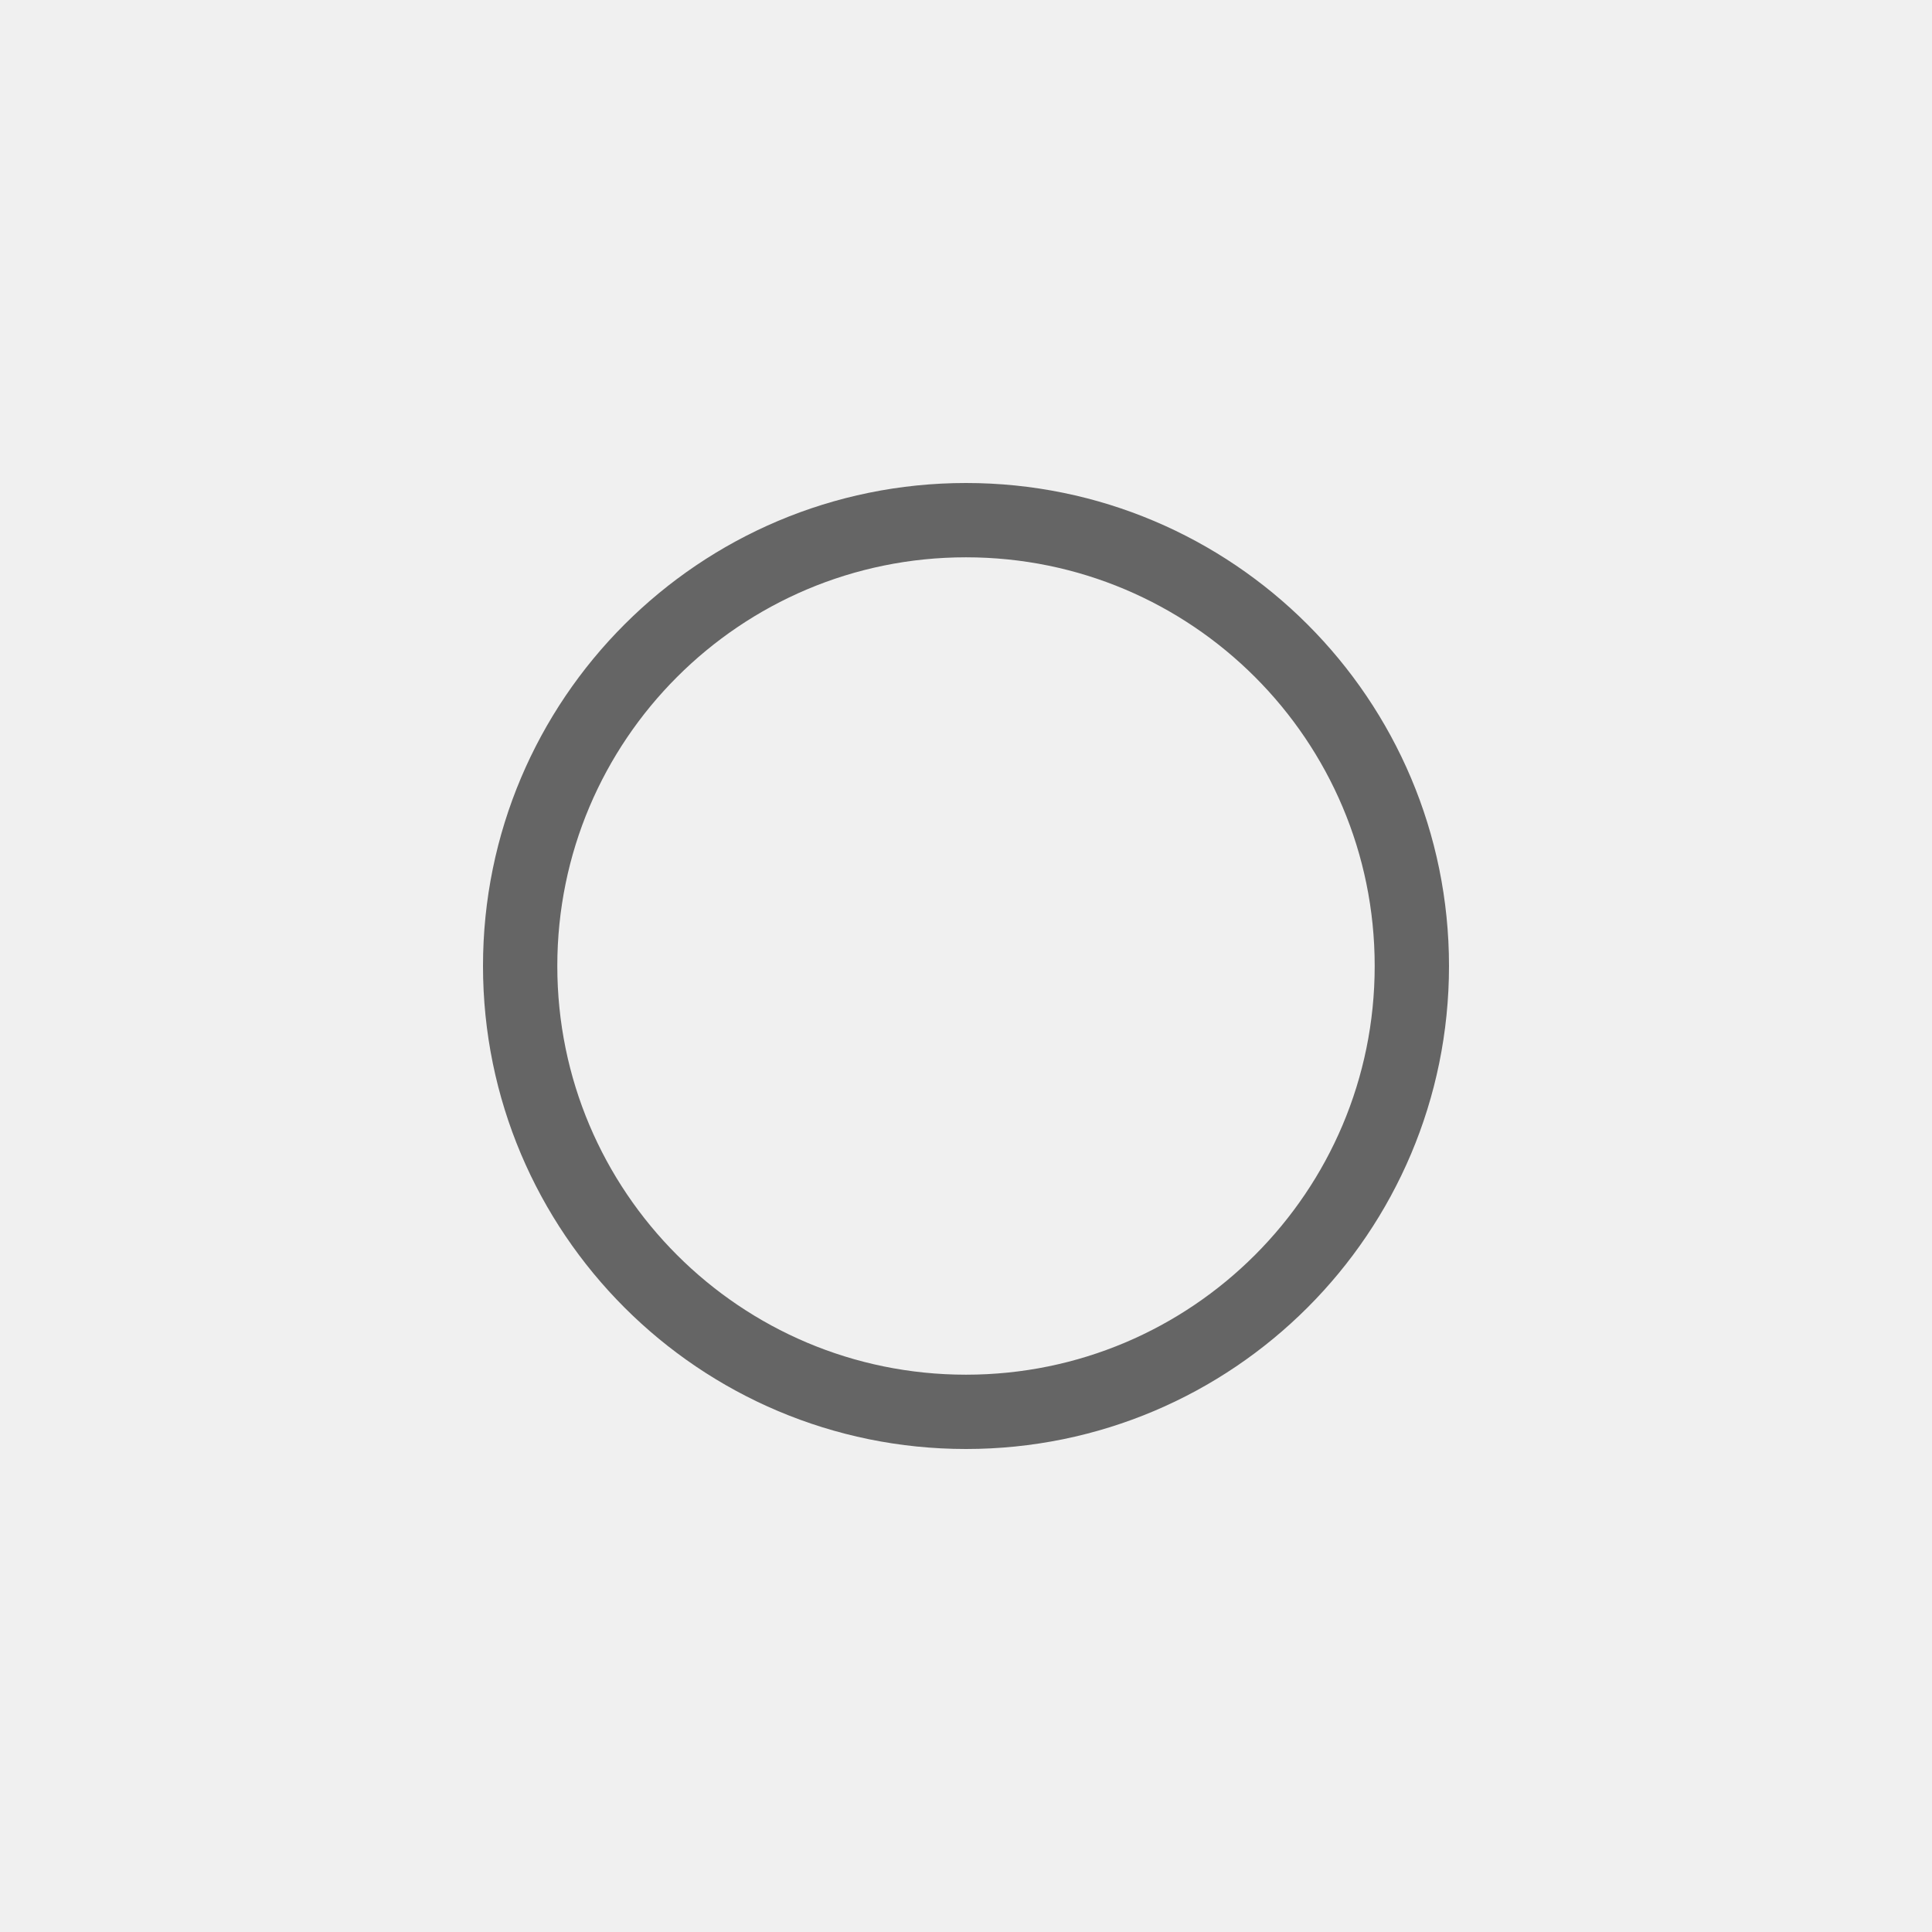
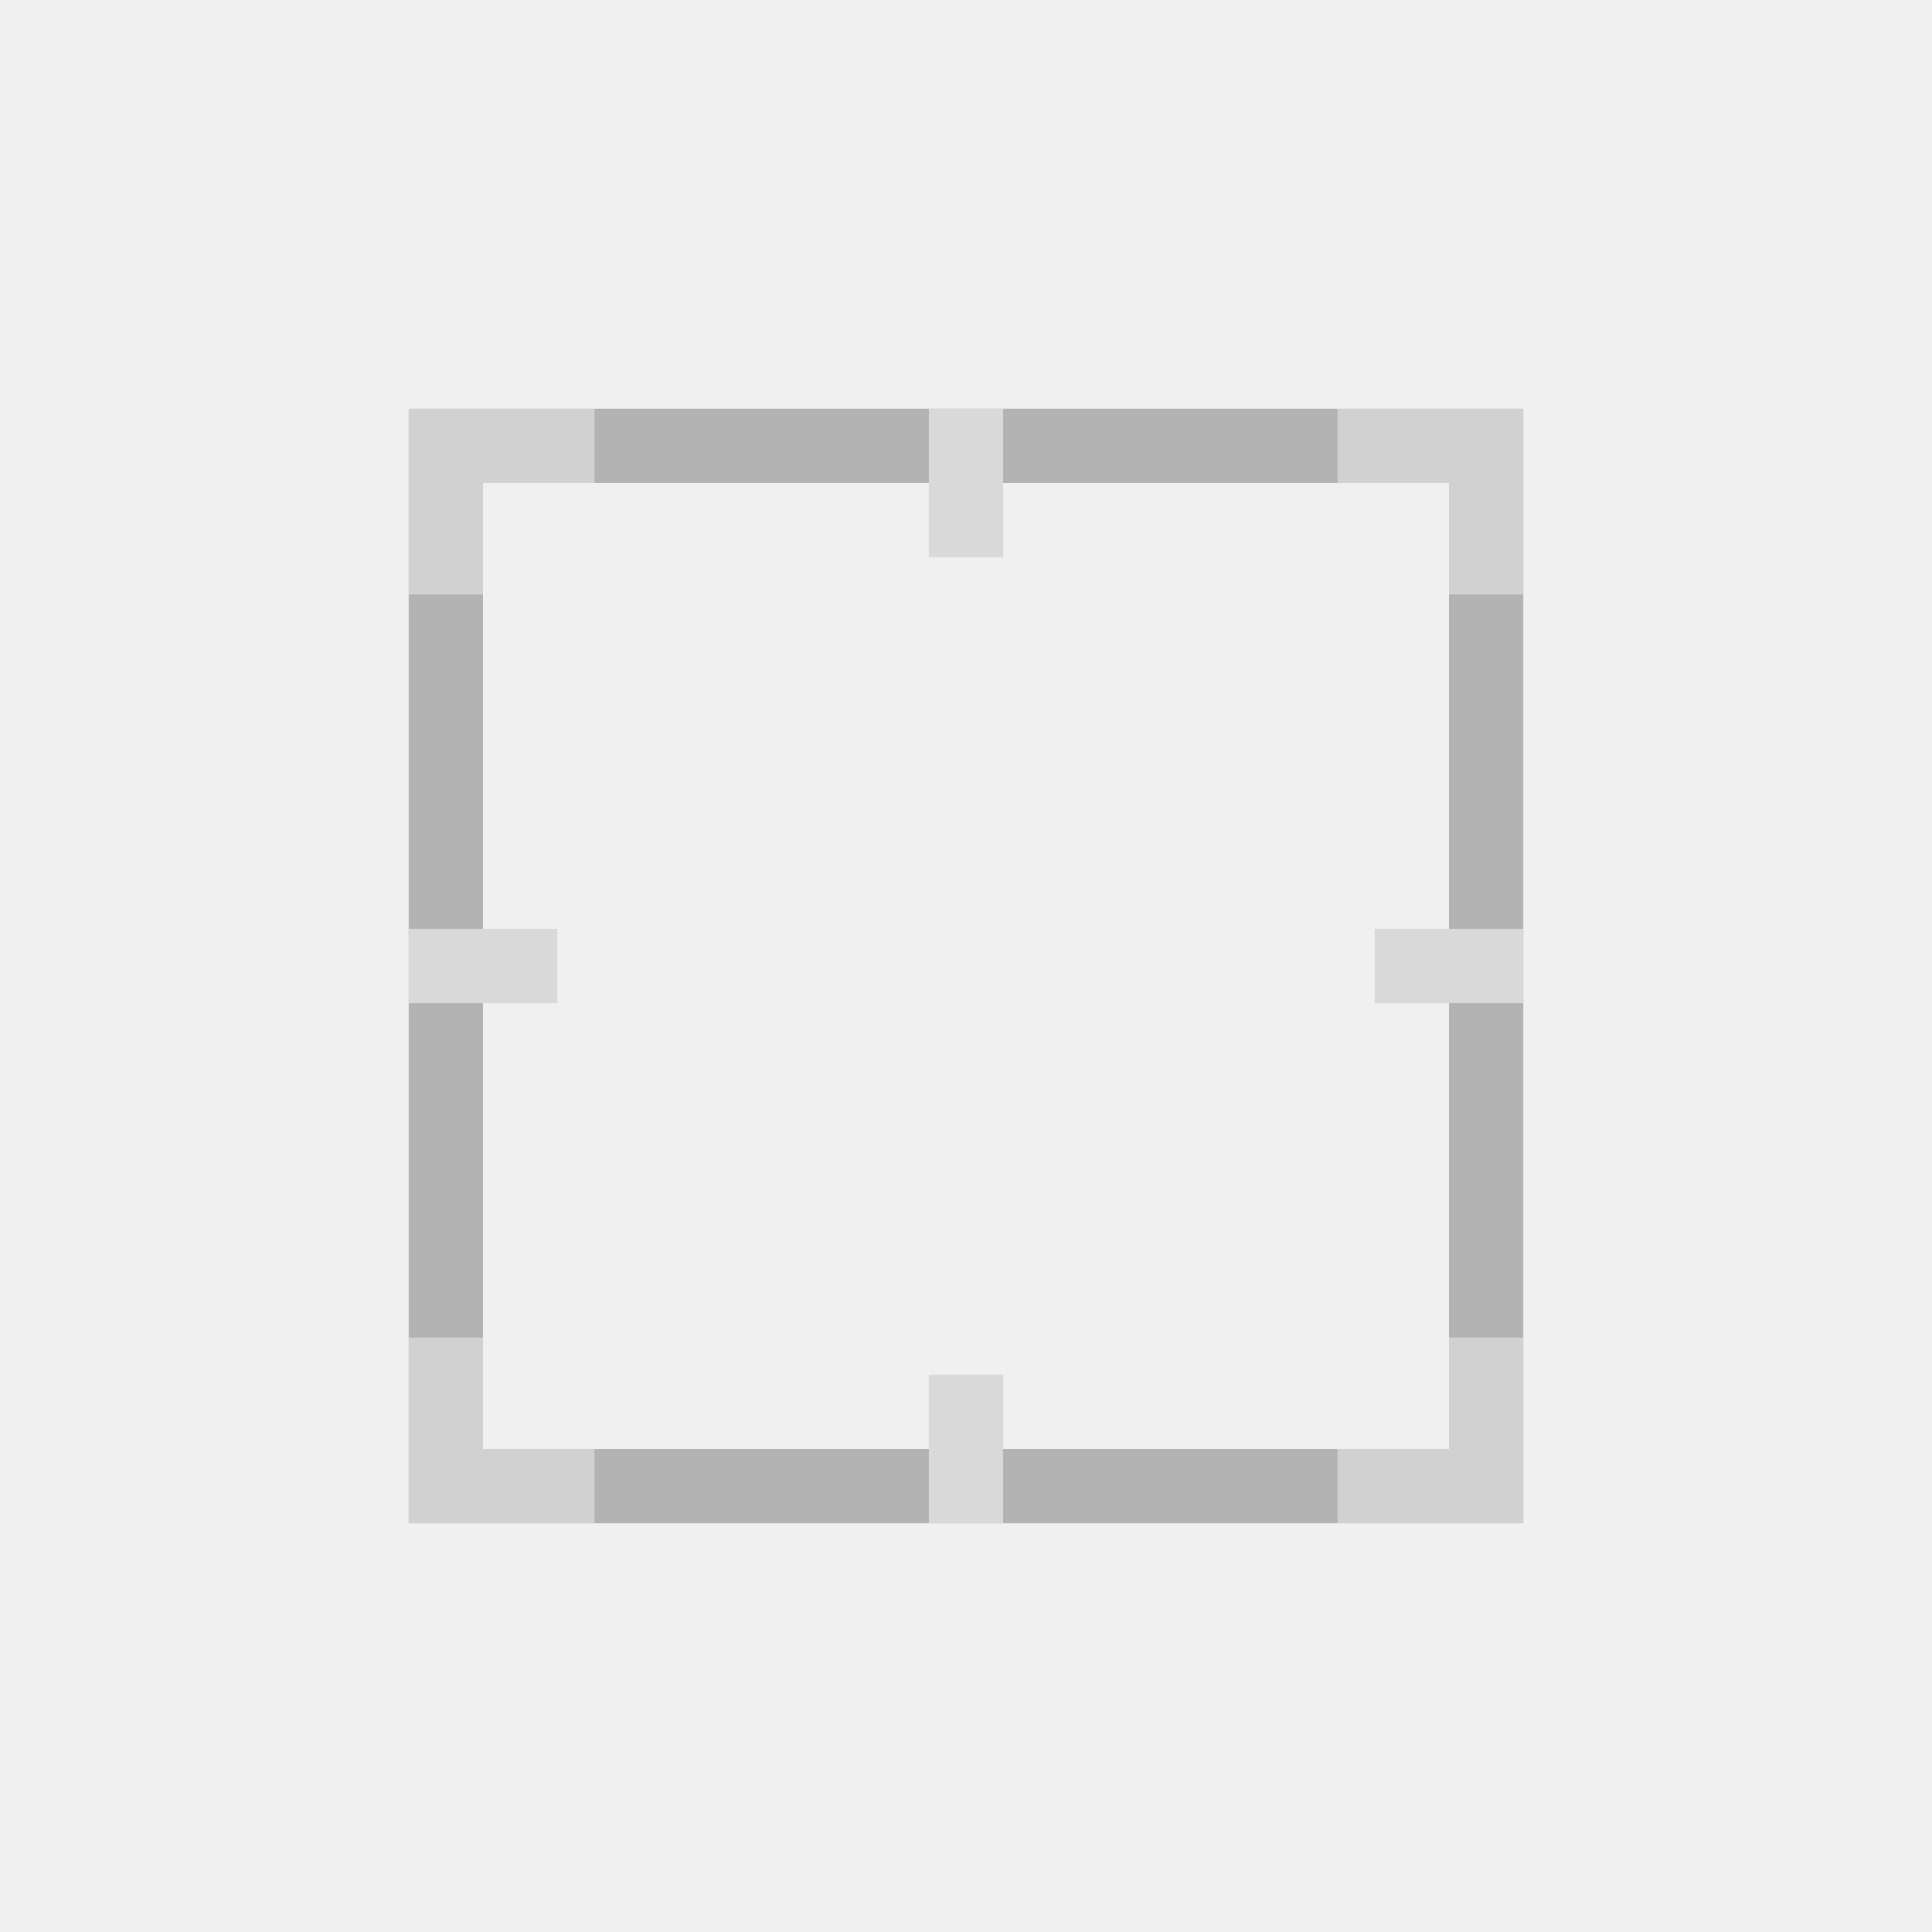
<svg xmlns="http://www.w3.org/2000/svg" width="52" height="52" viewBox="0 0 52 52" fill="none">
-   <rect x="14" y="14" width="24" height="24" rx="12" stroke="#656565" stroke-width="2" />
+   <path d="M12 12H26H40V26V40H26H12V26V12Z" stroke="#B3B3B3" stroke-width="2" />
+   <path opacity="0.4" d="M12 16V12H16" stroke="white" stroke-width="2" />
+   <path opacity="0.4" d="M40 16V12H36" stroke="white" stroke-width="2" />
+   <path opacity="0.4" d="M12 36V40H16" stroke="white" stroke-width="2" />
+   <path opacity="0.4" d="M40 36V40H36" stroke="white" stroke-width="2" />
+   <rect x="11" y="25" width="4" height="2" fill="#D9D9D9" />
+   <rect x="37" y="25" width="4" height="2" fill="#D9D9D9" />
+   <rect x="27" y="11" width="4" height="2" transform="rotate(90 27 11)" fill="#D9D9D9" />
+   <rect x="27" y="37" width="4" height="2" transform="rotate(90 27 37)" fill="#D9D9D9" />
</svg>
